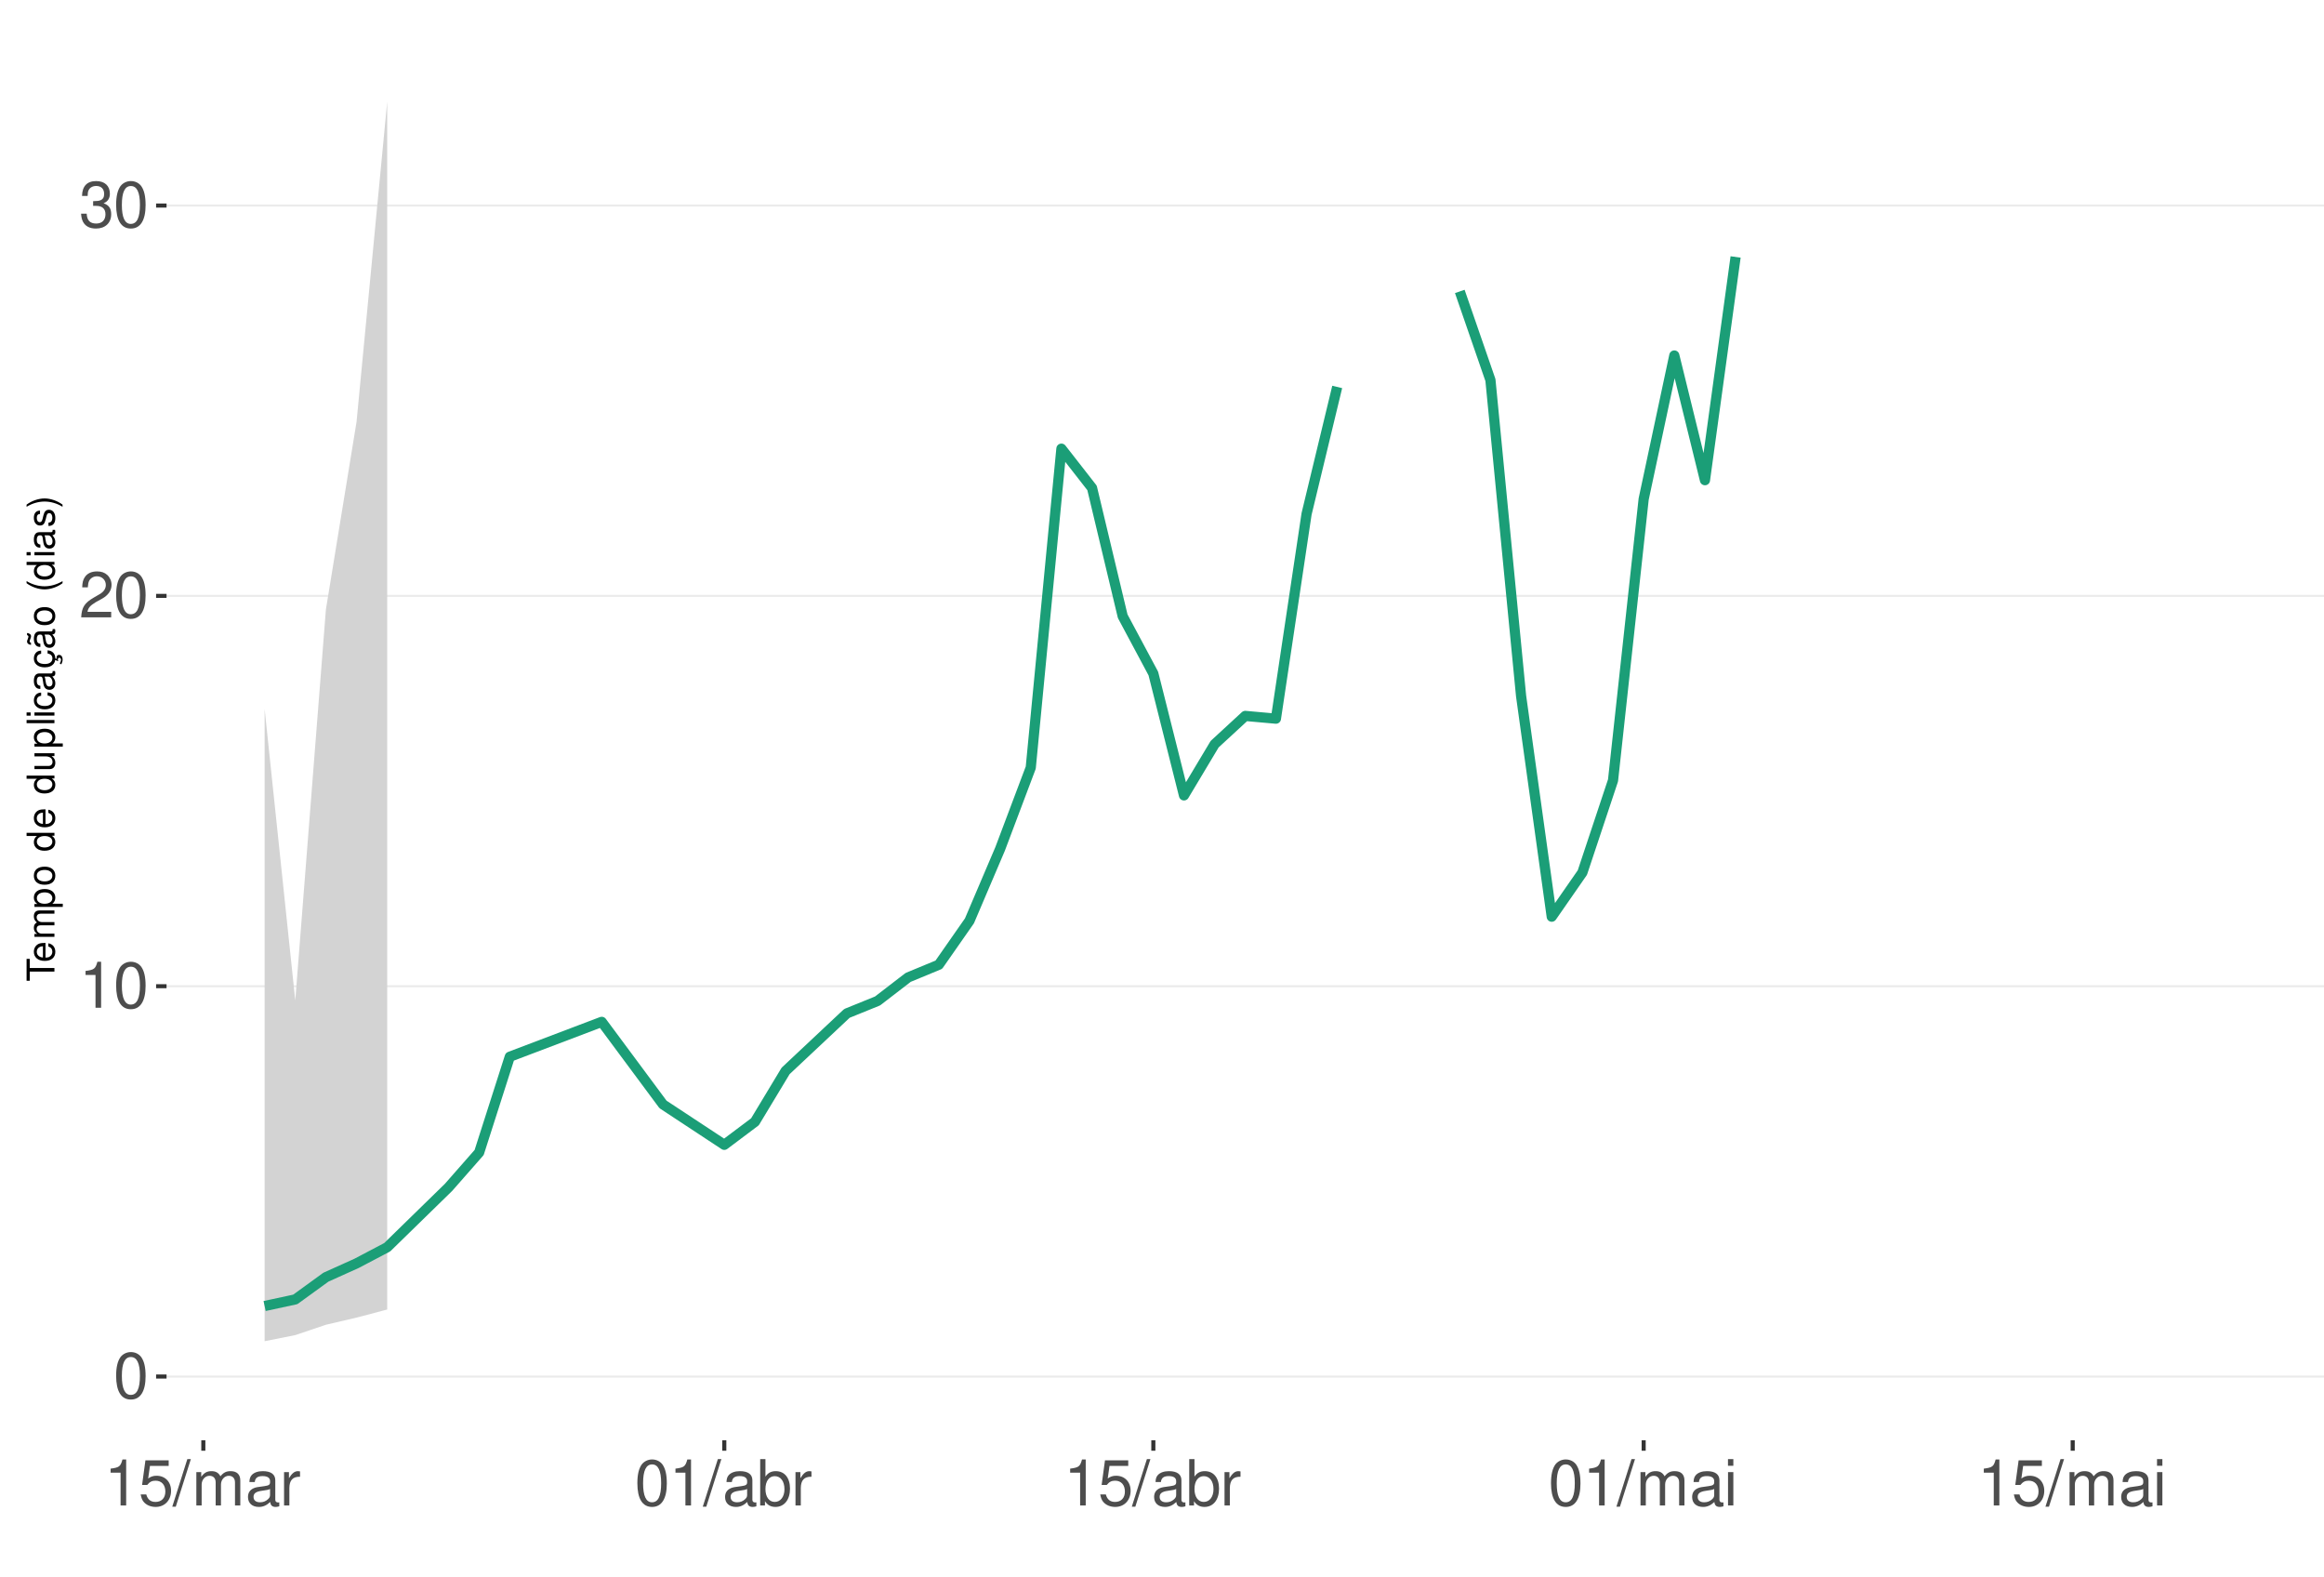
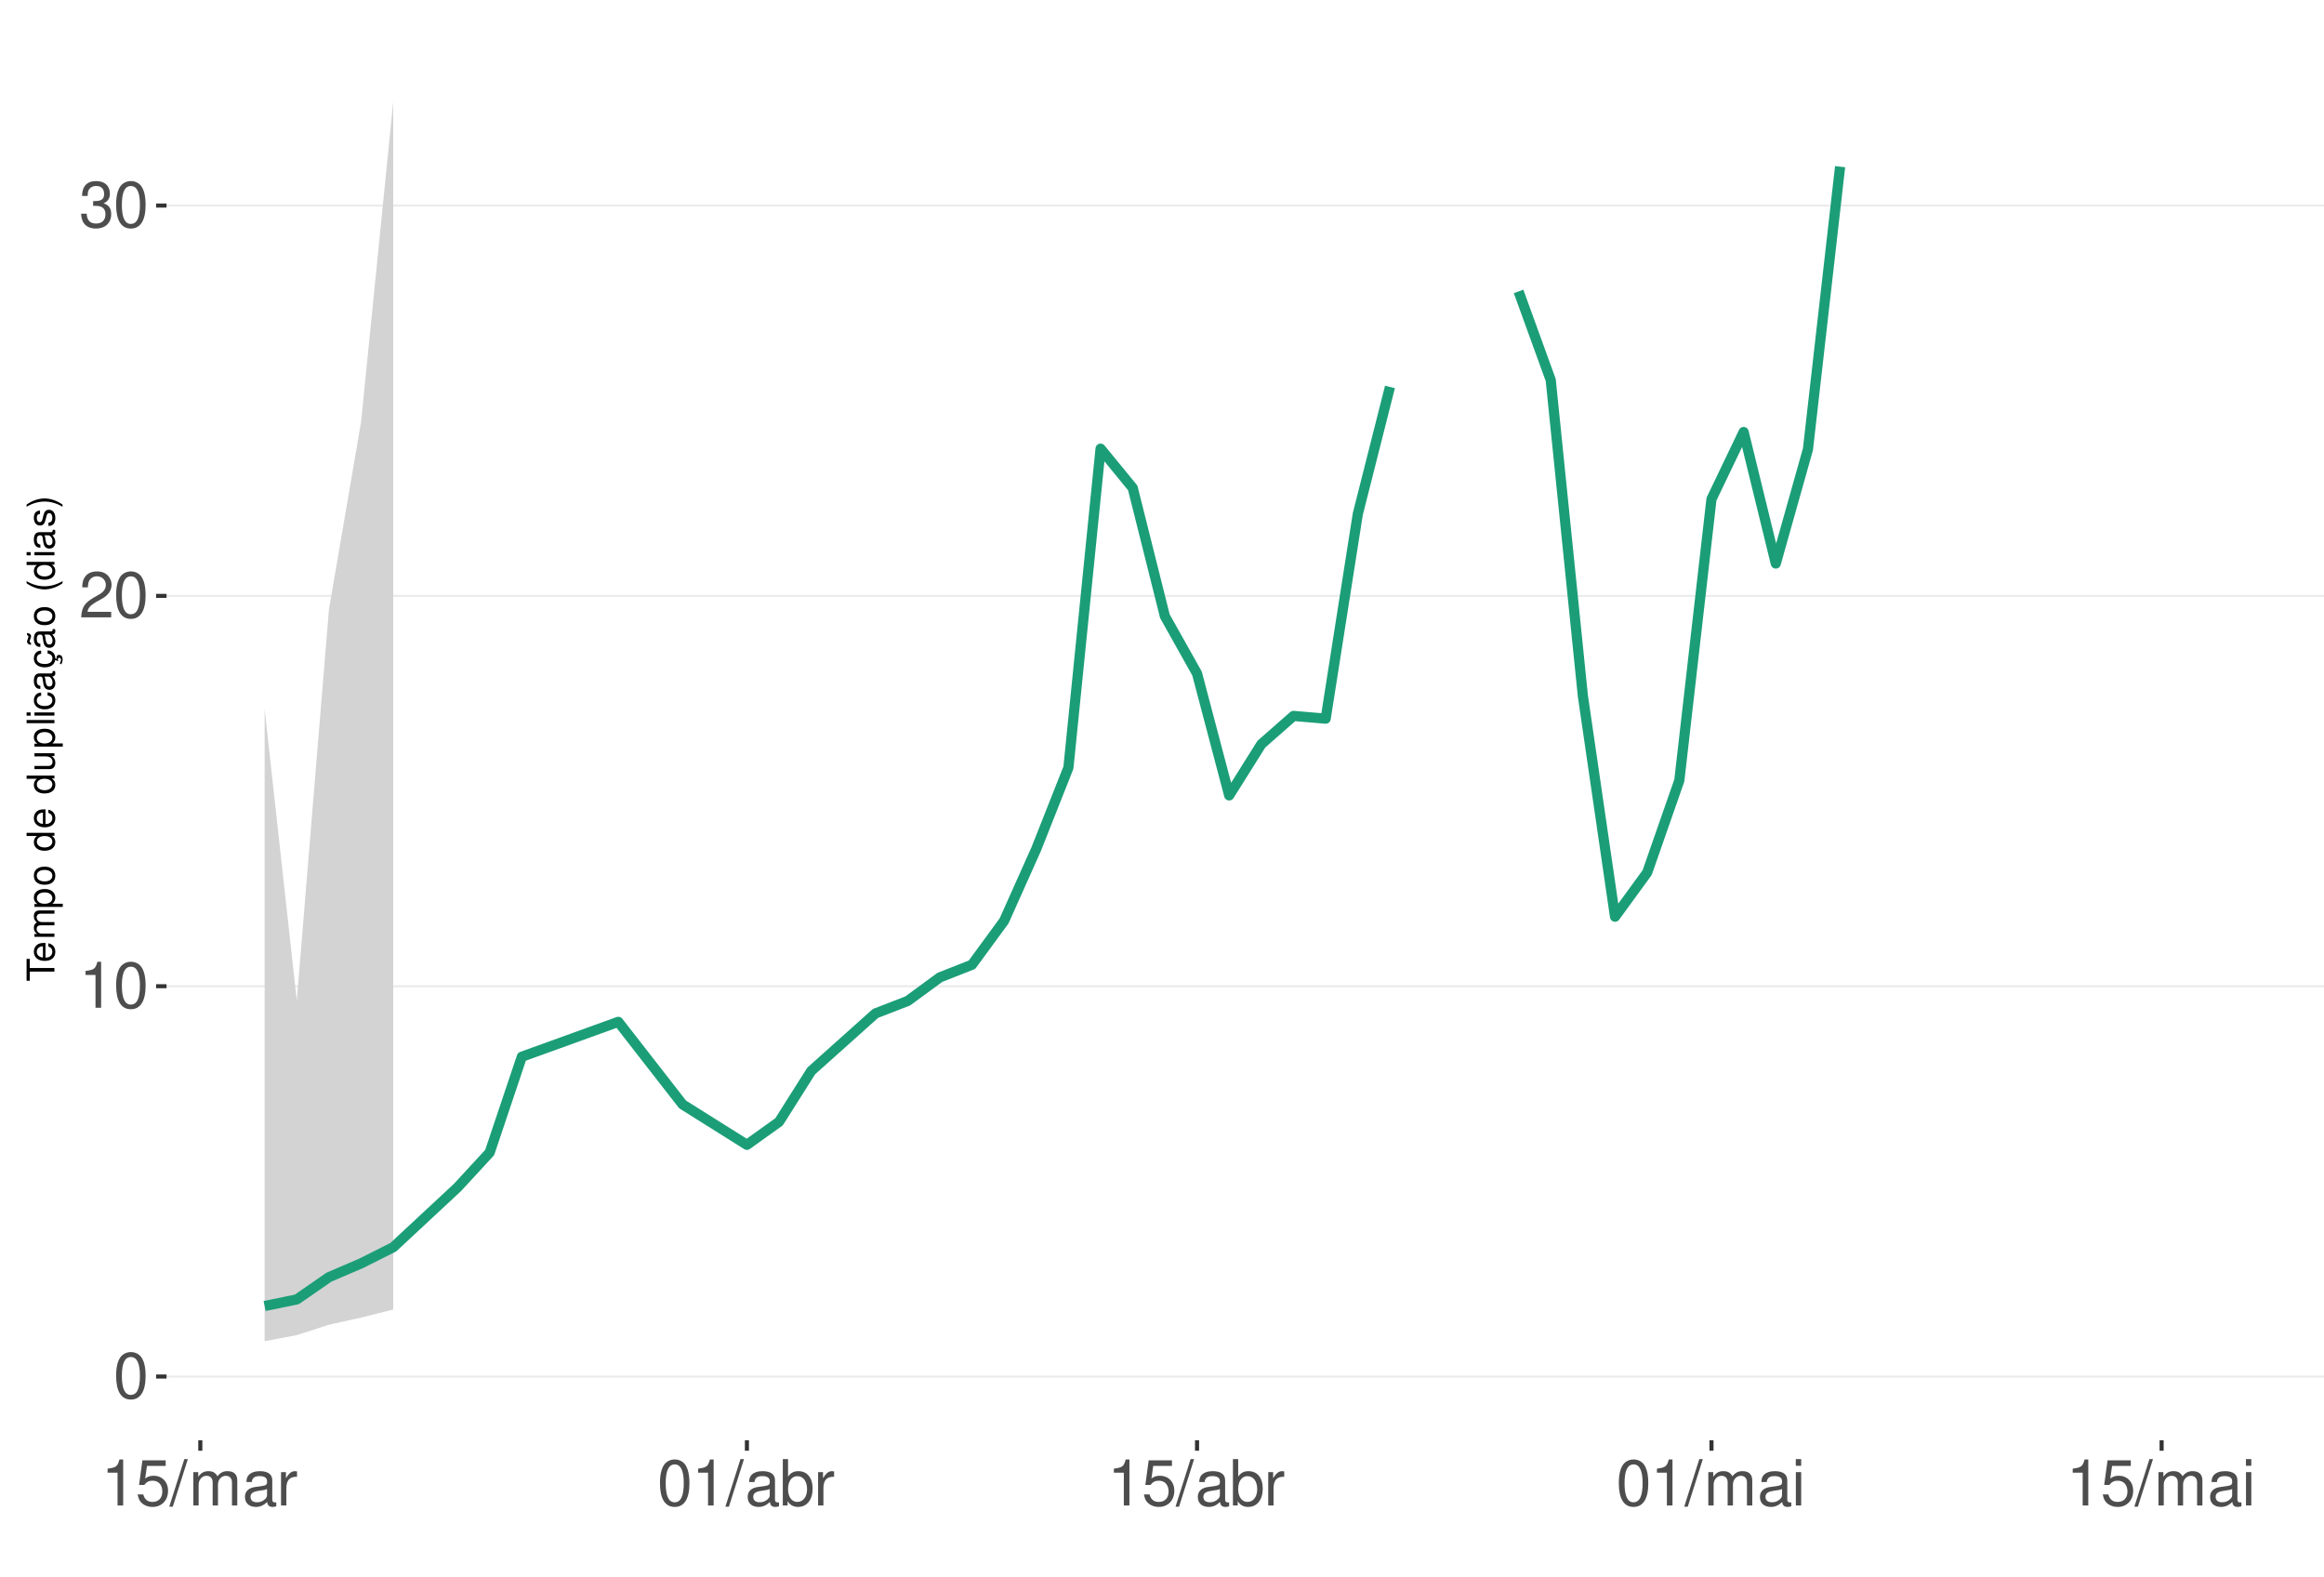
<svg xmlns="http://www.w3.org/2000/svg" xmlns:xlink="http://www.w3.org/1999/xlink" width="609pt" height="413pt" viewBox="0 0 609 413" version="1.1">
  <defs>
    <g>
      <symbol overflow="visible" id="glyph0-0">
        <path style="stroke:none;" d="" />
      </symbol>
      <symbol overflow="visible" id="glyph0-1">
        <path style="stroke:none;" d="M 4.578 -12.047 C 3.484 -12.047 2.484 -11.547 1.859 -10.734 C 1.094 -9.656 0.719 -8.062 0.719 -5.828 C 0.719 -1.766 2.047 0.391 4.578 0.391 C 7.078 0.391 8.438 -1.766 8.438 -5.734 C 8.438 -8.062 8.078 -9.625 7.297 -10.734 C 6.672 -11.562 5.703 -12.047 4.578 -12.047 Z M 4.578 -10.75 C 6.156 -10.75 6.953 -9.125 6.953 -5.859 C 6.953 -2.438 6.172 -0.828 4.547 -0.828 C 3 -0.828 2.219 -2.5 2.219 -5.812 C 2.219 -9.125 3 -10.75 4.578 -10.75 Z M 4.578 -10.75 " />
      </symbol>
      <symbol overflow="visible" id="glyph0-2">
        <path style="stroke:none;" d="M 4.312 -8.578 L 4.312 0 L 5.781 0 L 5.781 -12.047 L 4.812 -12.047 C 4.297 -10.188 3.969 -9.938 1.703 -9.641 L 1.703 -8.578 Z M 4.312 -8.578 " />
      </symbol>
      <symbol overflow="visible" id="glyph0-3">
        <path style="stroke:none;" d="M 8.422 -1.453 L 2.219 -1.453 C 2.359 -2.453 2.891 -3.078 4.344 -3.969 L 6.016 -4.891 C 7.656 -5.812 8.516 -7.047 8.516 -8.531 C 8.516 -9.531 8.109 -10.453 7.406 -11.109 C 6.719 -11.75 5.844 -12.047 4.734 -12.047 C 3.234 -12.047 2.109 -11.516 1.469 -10.484 C 1.047 -9.844 0.859 -9.094 0.828 -7.875 L 2.297 -7.875 C 2.344 -8.688 2.453 -9.172 2.641 -9.578 C 3.031 -10.312 3.797 -10.766 4.688 -10.766 C 6.016 -10.766 7.016 -9.797 7.016 -8.5 C 7.016 -7.531 6.469 -6.703 5.406 -6.094 L 3.875 -5.203 C 1.422 -3.781 0.703 -2.641 0.562 -0.016 L 8.422 -0.016 Z M 8.422 -1.453 " />
      </symbol>
      <symbol overflow="visible" id="glyph0-4">
        <path style="stroke:none;" d="M 3.688 -5.547 L 4.484 -5.547 C 6.078 -5.547 6.922 -4.797 6.922 -3.344 C 6.922 -1.828 6.016 -0.922 4.5 -0.922 C 2.875 -0.922 2.094 -1.734 2 -3.5 L 0.531 -3.5 C 0.594 -2.531 0.766 -1.906 1.047 -1.359 C 1.672 -0.203 2.812 0.391 4.438 0.391 C 6.859 0.391 8.422 -1.078 8.422 -3.359 C 8.422 -4.891 7.844 -5.734 6.422 -6.234 C 7.531 -6.672 8.078 -7.516 8.078 -8.734 C 8.078 -10.797 6.734 -12.047 4.484 -12.047 C 2.094 -12.047 0.828 -10.703 0.781 -8.156 L 2.25 -8.156 C 2.266 -8.891 2.328 -9.312 2.516 -9.672 C 2.844 -10.359 3.578 -10.766 4.5 -10.766 C 5.797 -10.766 6.578 -9.984 6.578 -8.672 C 6.578 -7.828 6.281 -7.312 5.625 -7.031 C 5.234 -6.859 4.703 -6.797 3.688 -6.781 Z M 3.688 -5.547 " />
      </symbol>
      <symbol overflow="visible" id="glyph0-5">
        <path style="stroke:none;" d="M 7.922 -11.812 L 1.828 -11.812 L 0.953 -5.375 L 2.297 -5.375 C 2.984 -6.203 3.547 -6.484 4.484 -6.484 C 6.062 -6.484 7.047 -5.391 7.047 -3.641 C 7.047 -1.953 6.062 -0.922 4.469 -0.922 C 3.188 -0.922 2.406 -1.562 2.047 -2.891 L 0.578 -2.891 C 0.781 -1.938 0.953 -1.469 1.297 -1.031 C 1.969 -0.141 3.172 0.391 4.5 0.391 C 6.875 0.391 8.547 -1.344 8.547 -3.844 C 8.547 -6.172 7 -7.781 4.734 -7.781 C 3.891 -7.781 3.234 -7.562 2.547 -7.062 L 3.016 -10.359 L 7.922 -10.359 Z M 7.922 -11.812 " />
      </symbol>
      <symbol overflow="visible" id="glyph0-6">
        <path style="stroke:none;" d="M 3.812 -12.141 L -0.141 0.328 L 0.781 0.328 L 4.734 -12.141 Z M 3.812 -12.141 " />
      </symbol>
      <symbol overflow="visible" id="glyph0-7">
        <path style="stroke:none;" d="M 1.172 -8.734 L 1.172 0 L 2.562 0 L 2.562 -5.484 C 2.562 -6.75 3.484 -7.766 4.609 -7.766 C 5.641 -7.766 6.234 -7.125 6.234 -6.016 L 6.234 0 L 7.625 0 L 7.625 -5.484 C 7.625 -6.75 8.547 -7.766 9.672 -7.766 C 10.688 -7.766 11.297 -7.109 11.297 -6.016 L 11.297 0 L 12.688 0 L 12.688 -6.547 C 12.688 -8.109 11.797 -8.984 10.156 -8.984 C 9 -8.984 8.297 -8.625 7.484 -7.641 C 6.969 -8.578 6.266 -8.984 5.125 -8.984 C 3.969 -8.984 3.188 -8.547 2.453 -7.5 L 2.453 -8.734 Z M 1.172 -8.734 " />
      </symbol>
      <symbol overflow="visible" id="glyph0-8">
        <path style="stroke:none;" d="M 8.906 -0.812 C 8.766 -0.781 8.688 -0.781 8.609 -0.781 C 8.125 -0.781 7.859 -1.031 7.859 -1.469 L 7.859 -6.594 C 7.859 -8.141 6.734 -8.984 4.578 -8.984 C 3.297 -8.984 2.281 -8.609 1.688 -7.969 C 1.281 -7.516 1.109 -7.016 1.078 -6.141 L 2.484 -6.141 C 2.594 -7.219 3.234 -7.688 4.531 -7.688 C 5.797 -7.688 6.484 -7.234 6.484 -6.391 L 6.484 -6.031 C 6.469 -5.438 6.156 -5.219 5.031 -5.062 C 3.062 -4.812 2.766 -4.75 2.234 -4.531 C 1.219 -4.094 0.703 -3.328 0.703 -2.203 C 0.703 -0.609 1.797 0.391 3.562 0.391 C 4.656 0.391 5.547 0 6.531 -0.906 C 6.625 0 7.062 0.391 7.969 0.391 C 8.266 0.391 8.438 0.344 8.906 0.234 Z M 6.484 -2.75 C 6.484 -2.281 6.344 -2 5.922 -1.609 C 5.359 -1.094 4.688 -0.828 3.859 -0.828 C 2.781 -0.828 2.156 -1.344 2.156 -2.234 C 2.156 -3.141 2.75 -3.609 4.25 -3.828 C 5.734 -4.031 6.016 -4.094 6.484 -4.312 Z M 6.484 -2.75 " />
      </symbol>
      <symbol overflow="visible" id="glyph0-9">
        <path style="stroke:none;" d="M 1.156 -8.734 L 1.156 0 L 2.547 0 L 2.547 -4.531 C 2.562 -6.625 3.438 -7.562 5.344 -7.516 L 5.344 -8.922 C 5.109 -8.969 4.984 -8.984 4.812 -8.984 C 3.922 -8.984 3.234 -8.438 2.438 -7.141 L 2.438 -8.734 Z M 1.156 -8.734 " />
      </symbol>
      <symbol overflow="visible" id="glyph0-10">
        <path style="stroke:none;" d="M 0.906 -12.141 L 0.906 0 L 2.156 0 L 2.156 -1.109 C 2.812 -0.094 3.703 0.391 4.906 0.391 C 7.219 0.391 8.719 -1.5 8.719 -4.391 C 8.719 -7.234 7.297 -8.984 4.984 -8.984 C 3.781 -8.984 2.938 -8.531 2.281 -7.547 L 2.281 -12.141 Z M 4.719 -7.672 C 6.266 -7.672 7.266 -6.328 7.266 -4.25 C 7.266 -2.266 6.234 -0.922 4.719 -0.922 C 3.234 -0.922 2.281 -2.25 2.281 -4.297 C 2.281 -6.344 3.234 -7.672 4.719 -7.672 Z M 4.719 -7.672 " />
      </symbol>
      <symbol overflow="visible" id="glyph0-11">
        <path style="stroke:none;" d="M 2.5 -8.734 L 1.109 -8.734 L 1.109 0 L 2.5 0 Z M 2.5 -12.141 L 1.094 -12.141 L 1.094 -10.391 L 2.5 -10.391 Z M 2.5 -12.141 " />
      </symbol>
      <symbol overflow="visible" id="glyph1-0">
        <path style="stroke:none;" d="" />
      </symbol>
      <symbol overflow="visible" id="glyph1-1">
        <path style="stroke:none;" d="M -6.469 -3.547 L -6.469 -5.938 L -7.297 -5.938 L -7.297 -0.203 L -6.469 -0.203 L -6.469 -2.609 L 0 -2.609 L 0 -3.547 Z M -6.469 -3.547 " />
      </symbol>
      <symbol overflow="visible" id="glyph1-2">
        <path style="stroke:none;" d="M -2.344 -5.125 C -3.141 -5.125 -3.625 -5.062 -4.016 -4.922 C -4.875 -4.578 -5.391 -3.781 -5.391 -2.797 C -5.391 -1.344 -4.281 -0.406 -2.547 -0.406 C -0.812 -0.406 0.234 -1.297 0.234 -2.781 C 0.234 -3.984 -0.453 -4.812 -1.594 -5.016 L -1.594 -4.188 C -0.906 -3.953 -0.547 -3.484 -0.547 -2.812 C -0.547 -2.281 -0.781 -1.828 -1.219 -1.547 C -1.516 -1.344 -1.812 -1.281 -2.344 -1.266 Z M -3.016 -1.297 C -3.984 -1.359 -4.625 -1.953 -4.625 -2.797 C -4.625 -3.641 -3.953 -4.234 -3.016 -4.234 Z M -3.016 -1.297 " />
      </symbol>
      <symbol overflow="visible" id="glyph1-3">
        <path style="stroke:none;" d="M -5.234 -0.703 L 0 -0.703 L 0 -1.547 L -3.297 -1.547 C -4.047 -1.547 -4.656 -2.094 -4.656 -2.766 C -4.656 -3.391 -4.281 -3.734 -3.609 -3.734 L 0 -3.734 L 0 -4.578 L -3.297 -4.578 C -4.047 -4.578 -4.656 -5.125 -4.656 -5.812 C -4.656 -6.422 -4.266 -6.781 -3.609 -6.781 L 0 -6.781 L 0 -7.625 L -3.938 -7.625 C -4.875 -7.625 -5.391 -7.078 -5.391 -6.094 C -5.391 -5.406 -5.188 -4.984 -4.594 -4.484 C -5.156 -4.188 -5.391 -3.766 -5.391 -3.078 C -5.391 -2.375 -5.125 -1.906 -4.5 -1.469 L -5.234 -1.469 Z M -5.234 -0.703 " />
      </symbol>
      <symbol overflow="visible" id="glyph1-4">
        <path style="stroke:none;" d="M 2.188 -0.547 L 2.188 -1.375 L -0.547 -1.375 C -0.016 -1.812 0.234 -2.312 0.234 -2.984 C 0.234 -4.344 -0.859 -5.234 -2.531 -5.234 C -4.297 -5.234 -5.391 -4.375 -5.391 -2.984 C -5.391 -2.266 -5.062 -1.703 -4.453 -1.312 L -5.234 -1.312 L -5.234 -0.547 Z M -4.609 -2.844 C -4.609 -3.766 -3.797 -4.359 -2.547 -4.359 C -1.359 -4.359 -0.547 -3.75 -0.547 -2.844 C -0.547 -1.953 -1.344 -1.375 -2.578 -1.375 C -3.812 -1.375 -4.609 -1.953 -4.609 -2.844 Z M -4.609 -2.844 " />
      </symbol>
      <symbol overflow="visible" id="glyph1-5">
        <path style="stroke:none;" d="M -5.391 -2.719 C -5.391 -1.234 -4.344 -0.359 -2.578 -0.359 C -0.812 -0.359 0.234 -1.234 0.234 -2.734 C 0.234 -4.203 -0.812 -5.094 -2.547 -5.094 C -4.359 -5.094 -5.391 -4.234 -5.391 -2.719 Z M -4.625 -2.734 C -4.625 -3.672 -3.844 -4.234 -2.547 -4.234 C -1.312 -4.234 -0.547 -3.656 -0.547 -2.734 C -0.547 -1.797 -1.312 -1.234 -2.578 -1.234 C -3.844 -1.234 -4.625 -1.797 -4.625 -2.734 Z M -4.625 -2.734 " />
      </symbol>
      <symbol overflow="visible" id="glyph1-6">
        <path style="stroke:none;" d="" />
      </symbol>
      <symbol overflow="visible" id="glyph1-7">
        <path style="stroke:none;" d="M -7.297 -4.953 L -7.297 -4.125 L -4.578 -4.125 C -5.109 -3.766 -5.391 -3.203 -5.391 -2.516 C -5.391 -1.156 -4.297 -0.266 -2.625 -0.266 C -0.859 -0.266 0.234 -1.125 0.234 -2.547 C 0.234 -3.266 -0.047 -3.766 -0.688 -4.203 L 0 -4.203 L 0 -4.953 Z M -4.609 -2.656 C -4.609 -3.547 -3.812 -4.125 -2.562 -4.125 C -1.344 -4.125 -0.547 -3.547 -0.547 -2.656 C -0.547 -1.734 -1.359 -1.125 -2.578 -1.125 C -3.797 -1.125 -4.609 -1.734 -4.609 -2.656 Z M -4.609 -2.656 " />
      </symbol>
      <symbol overflow="visible" id="glyph1-8">
        <path style="stroke:none;" d="M 0 -4.812 L -5.234 -4.812 L -5.234 -3.984 L -2.266 -3.984 C -1.203 -3.984 -0.5 -3.438 -0.5 -2.562 C -0.5 -1.906 -0.906 -1.484 -1.531 -1.484 L -5.234 -1.484 L -5.234 -0.656 L -1.203 -0.656 C -0.328 -0.656 0.234 -1.297 0.234 -2.312 C 0.234 -3.094 -0.047 -3.578 -0.734 -4.062 L 0 -4.062 Z M 0 -4.812 " />
      </symbol>
      <symbol overflow="visible" id="glyph1-9">
        <path style="stroke:none;" d="M -7.297 -1.516 L -7.297 -0.688 L 0 -0.688 L 0 -1.516 Z M -7.297 -1.516 " />
      </symbol>
      <symbol overflow="visible" id="glyph1-10">
        <path style="stroke:none;" d="M -5.234 -1.5 L -5.234 -0.672 L 0 -0.672 L 0 -1.5 Z M -7.297 -1.5 L -7.297 -0.656 L -6.234 -0.656 L -6.234 -1.5 Z M -7.297 -1.5 " />
      </symbol>
      <symbol overflow="visible" id="glyph1-11">
        <path style="stroke:none;" d="M -3.484 -4.703 C -3.984 -4.672 -4.312 -4.562 -4.609 -4.359 C -5.094 -4 -5.391 -3.375 -5.391 -2.641 C -5.391 -1.219 -4.266 -0.312 -2.531 -0.312 C -0.844 -0.312 0.234 -1.203 0.234 -2.625 C 0.234 -3.875 -0.516 -4.672 -1.797 -4.766 L -1.797 -3.938 C -0.953 -3.797 -0.547 -3.359 -0.547 -2.656 C -0.547 -1.734 -1.297 -1.188 -2.531 -1.188 C -3.844 -1.188 -4.625 -1.719 -4.625 -2.625 C -4.625 -3.328 -4.203 -3.766 -3.484 -3.875 Z M -3.484 -4.703 " />
      </symbol>
      <symbol overflow="visible" id="glyph1-12">
        <path style="stroke:none;" d="M -0.484 -5.344 C -0.469 -5.266 -0.469 -5.219 -0.469 -5.172 C -0.469 -4.875 -0.625 -4.719 -0.875 -4.719 L -3.953 -4.719 C -4.891 -4.719 -5.391 -4.047 -5.391 -2.75 C -5.391 -1.984 -5.172 -1.375 -4.781 -1.016 C -4.516 -0.766 -4.203 -0.672 -3.688 -0.656 L -3.688 -1.484 C -4.328 -1.562 -4.625 -1.938 -4.625 -2.719 C -4.625 -3.484 -4.344 -3.891 -3.844 -3.891 L -3.625 -3.891 C -3.266 -3.875 -3.125 -3.703 -3.047 -3.016 C -2.891 -1.844 -2.844 -1.656 -2.719 -1.344 C -2.453 -0.734 -2 -0.422 -1.312 -0.422 C -0.375 -0.422 0.234 -1.078 0.234 -2.141 C 0.234 -2.797 0 -3.328 -0.547 -3.922 C 0 -3.984 0.234 -4.234 0.234 -4.781 C 0.234 -4.953 0.203 -5.062 0.141 -5.344 Z M -1.656 -3.891 C -1.375 -3.891 -1.203 -3.812 -0.969 -3.562 C -0.656 -3.219 -0.5 -2.812 -0.5 -2.312 C -0.5 -1.672 -0.812 -1.297 -1.344 -1.297 C -1.891 -1.297 -2.172 -1.656 -2.297 -2.547 C -2.422 -3.438 -2.453 -3.609 -2.594 -3.891 Z M -1.656 -3.891 " />
      </symbol>
      <symbol overflow="visible" id="glyph1-13">
        <path style="stroke:none;" d="M 0.234 -2.641 C 0.234 -3.875 -0.547 -4.703 -1.797 -4.766 L -1.797 -3.938 C -0.953 -3.797 -0.531 -3.359 -0.531 -2.656 C -0.531 -1.734 -1.281 -1.188 -2.516 -1.188 C -3.844 -1.188 -4.625 -1.719 -4.625 -2.625 C -4.625 -3.328 -4.203 -3.766 -3.484 -3.875 L -3.484 -4.703 C -3.984 -4.672 -4.312 -4.562 -4.609 -4.359 C -5.094 -4 -5.391 -3.375 -5.391 -2.641 C -5.391 -1.219 -4.266 -0.312 -2.531 -0.312 C -1.469 -0.312 -0.625 -0.672 -0.156 -1.312 C 0.047 -1.594 0.125 -1.812 0.203 -2.25 L 0.922 -1.938 L 0.984 -2.062 C 0.938 -2.188 0.906 -2.25 0.906 -2.375 C 0.906 -2.656 1.047 -2.828 1.281 -2.828 C 1.547 -2.828 1.734 -2.594 1.734 -2.297 C 1.734 -2.031 1.672 -1.844 1.438 -1.406 L 1.406 -1.312 L 1.812 -1.094 C 2.078 -1.75 2.141 -1.953 2.141 -2.344 C 2.141 -3.109 1.781 -3.578 1.203 -3.578 C 0.781 -3.578 0.547 -3.297 0.547 -2.797 C 0.547 -2.703 0.547 -2.641 0.562 -2.516 Z M 0.234 -2.641 " />
      </symbol>
      <symbol overflow="visible" id="glyph1-14">
        <path style="stroke:none;" d="M -0.484 -5.344 C -0.469 -5.266 -0.469 -5.219 -0.469 -5.172 C -0.469 -4.875 -0.625 -4.719 -0.875 -4.719 L -3.953 -4.719 C -4.891 -4.719 -5.391 -4.047 -5.391 -2.75 C -5.391 -1.984 -5.172 -1.375 -4.781 -1.016 C -4.516 -0.766 -4.203 -0.672 -3.688 -0.656 L -3.688 -1.484 C -4.328 -1.562 -4.625 -1.938 -4.625 -2.719 C -4.625 -3.484 -4.344 -3.891 -3.844 -3.891 L -3.625 -3.891 C -3.266 -3.875 -3.125 -3.703 -3.047 -3.016 C -2.891 -1.844 -2.844 -1.656 -2.719 -1.344 C -2.453 -0.734 -2 -0.422 -1.312 -0.422 C -0.375 -0.422 0.234 -1.078 0.234 -2.141 C 0.234 -2.797 0 -3.328 -0.547 -3.922 C 0 -3.984 0.234 -4.234 0.234 -4.781 C 0.234 -4.953 0.203 -5.062 0.141 -5.344 Z M -1.656 -3.891 C -1.375 -3.891 -1.203 -3.812 -0.969 -3.562 C -0.656 -3.219 -0.5 -2.812 -0.5 -2.312 C -0.5 -1.672 -0.812 -1.297 -1.344 -1.297 C -1.891 -1.297 -2.172 -1.656 -2.297 -2.547 C -2.422 -3.438 -2.453 -3.609 -2.594 -3.891 Z M -7.172 -3.75 C -6.922 -3.672 -6.812 -3.547 -6.812 -3.375 C -6.812 -3.25 -6.875 -2.984 -6.984 -2.734 C -7.156 -2.312 -7.172 -2.25 -7.172 -2.047 C -7.172 -1.594 -6.797 -1.297 -6.141 -1.188 L -6.141 -1.766 C -6.375 -1.812 -6.5 -1.938 -6.5 -2.094 C -6.5 -2.203 -6.469 -2.344 -6.375 -2.578 C -6.156 -3.156 -6.125 -3.234 -6.125 -3.438 C -6.125 -3.922 -6.484 -4.219 -7.172 -4.312 Z M -7.172 -3.75 " />
      </symbol>
      <symbol overflow="visible" id="glyph1-15">
        <path style="stroke:none;" d="M -7.297 -2.359 C -5.984 -1.359 -4.156 -0.734 -2.594 -0.734 C -1.016 -0.734 0.812 -1.359 2.125 -2.359 L 2.125 -2.906 C 0.688 -2.031 -0.984 -1.547 -2.594 -1.547 C -4.188 -1.547 -5.875 -2.031 -7.297 -2.906 Z M -7.297 -2.359 " />
      </symbol>
      <symbol overflow="visible" id="glyph1-16">
        <path style="stroke:none;" d="M -3.781 -4.375 C -4.812 -4.375 -5.391 -3.688 -5.391 -2.484 C -5.391 -1.266 -4.766 -0.469 -3.797 -0.469 C -2.969 -0.469 -2.578 -0.891 -2.281 -2.125 L -2.094 -2.906 C -1.953 -3.484 -1.734 -3.719 -1.375 -3.719 C -0.875 -3.719 -0.547 -3.234 -0.547 -2.5 C -0.547 -2.047 -0.672 -1.672 -0.891 -1.453 C -1.047 -1.328 -1.188 -1.266 -1.562 -1.219 L -1.562 -0.344 C -0.344 -0.375 0.234 -1.062 0.234 -2.438 C 0.234 -3.75 -0.422 -4.594 -1.438 -4.594 C -2.203 -4.594 -2.641 -4.156 -2.891 -3.109 L -3.078 -2.312 C -3.234 -1.625 -3.453 -1.344 -3.828 -1.344 C -4.312 -1.344 -4.625 -1.766 -4.625 -2.453 C -4.625 -3.125 -4.328 -3.484 -3.781 -3.5 Z M -3.781 -4.375 " />
      </symbol>
      <symbol overflow="visible" id="glyph1-17">
        <path style="stroke:none;" d="M 2.125 -0.938 C 0.812 -1.938 -1.016 -2.562 -2.578 -2.562 C -4.156 -2.562 -5.984 -1.938 -7.297 -0.938 L -7.297 -0.375 C -5.859 -1.266 -4.188 -1.75 -2.578 -1.75 C -0.984 -1.75 0.703 -1.266 2.125 -0.375 Z M 2.125 -0.938 " />
      </symbol>
    </g>
    <clipPath id="clip1">
      <path d="M 43.645 9.961 L 609 9.961 L 609 377.328 L 43.645 377.328 Z M 43.645 9.961 " />
    </clipPath>
    <clipPath id="clip2">
      <path d="M 43.645 360 L 609 360 L 609 361 L 43.645 361 Z M 43.645 360 " />
    </clipPath>
    <clipPath id="clip3">
      <path d="M 43.645 258 L 609 258 L 609 259 L 43.645 259 Z M 43.645 258 " />
    </clipPath>
    <clipPath id="clip4">
      <path d="M 43.645 155 L 609 155 L 609 157 L 43.645 157 Z M 43.645 155 " />
    </clipPath>
    <clipPath id="clip5">
      <path d="M 43.645 53 L 609 53 L 609 55 L 43.645 55 Z M 43.645 53 " />
    </clipPath>
  </defs>
  <g id="surface94">
    <rect x="0" y="0" width="609" height="413" style="fill:rgb(100%,100%,100%);fill-opacity:1;stroke:none;" />
    <rect x="0" y="0" width="609" height="413" style="fill:rgb(100%,100%,100%);fill-opacity:1;stroke:none;" />
    <path style="fill:none;stroke-width:1.067;stroke-linecap:round;stroke-linejoin:round;stroke:rgb(100%,100%,100%);stroke-opacity:1;stroke-miterlimit:10;" d="M 0 413 L 609 413 L 609 0 L 0 0 Z M 0 413 " />
    <g clip-path="url(#clip1)" clip-rule="nonzero">
      <path style=" stroke:none;fill-rule:nonzero;fill:rgb(100%,100%,100%);fill-opacity:1;" d="M 43.645 377.328 L 609 377.328 L 609 9.961 L 43.645 9.961 Z M 43.645 377.328 " />
    </g>
    <g clip-path="url(#clip2)" clip-rule="nonzero">
      <path style="fill:none;stroke-width:0.533;stroke-linecap:butt;stroke-linejoin:round;stroke:rgb(92.157%,92.157%,92.157%);stroke-opacity:1;stroke-miterlimit:10;" d="M 43.645 360.629 L 609 360.629 " />
    </g>
    <g clip-path="url(#clip3)" clip-rule="nonzero">
      <path style="fill:none;stroke-width:0.533;stroke-linecap:butt;stroke-linejoin:round;stroke:rgb(92.157%,92.157%,92.157%);stroke-opacity:1;stroke-miterlimit:10;" d="M 43.645 258.371 L 609 258.371 " />
    </g>
    <g clip-path="url(#clip4)" clip-rule="nonzero">
      <path style="fill:none;stroke-width:0.533;stroke-linecap:butt;stroke-linejoin:round;stroke:rgb(92.157%,92.157%,92.157%);stroke-opacity:1;stroke-miterlimit:10;" d="M 43.645 156.109 L 609 156.109 " />
    </g>
    <g clip-path="url(#clip5)" clip-rule="nonzero">
      <path style="fill:none;stroke-width:0.533;stroke-linecap:butt;stroke-linejoin:round;stroke:rgb(92.157%,92.157%,92.157%);stroke-opacity:1;stroke-miterlimit:10;" d="M 43.645 53.848 L 609 53.848 " />
    </g>
-     <path style=" stroke:none;fill-rule:nonzero;fill:rgb(82.745%,82.745%,82.745%);fill-opacity:1;" d="M 69.344 185.711 L 77.375 262.125 L 85.402 159.672 L 93.434 110.508 L 101.465 26.66 L 101.465 343.07 L 93.434 345.188 L 85.402 347.062 L 77.375 349.773 L 69.344 351.371 Z M 69.344 185.711 " />
-     <path style="fill:none;stroke-width:2.667;stroke-linecap:butt;stroke-linejoin:round;stroke:rgb(10.588%,61.961%,46.667%);stroke-opacity:1;stroke-miterlimit:10;" d="M 69.344 342.152 L 77.375 340.422 L 85.402 334.598 L 93.434 330.98 L 101.465 326.754 L 117.527 311.078 L 125.559 301.934 L 133.59 276.844 L 157.68 267.707 L 173.742 289.344 L 189.801 299.922 L 197.832 293.891 L 205.863 280.57 L 221.926 265.492 L 229.957 262.234 L 237.984 256.059 L 246.016 252.738 L 254.047 241.238 L 262.078 222.398 L 270.109 201.098 L 278.141 117.543 L 286.168 127.828 L 294.199 161.438 L 302.23 176.457 L 310.262 208.379 L 318.293 194.961 L 326.324 187.559 L 334.352 188.277 L 342.383 134.652 L 350.414 101.371 " />
-     <path style="fill:none;stroke-width:2.667;stroke-linecap:butt;stroke-linejoin:round;stroke:rgb(10.588%,61.961%,46.667%);stroke-opacity:1;stroke-miterlimit:10;" d="M 382.535 76.348 L 390.566 99.57 L 398.598 182.328 L 406.629 240.156 L 414.66 228.594 L 422.691 204.457 L 430.719 130.754 L 438.75 93.133 L 446.781 125.801 L 454.812 67.316 " />
+     <path style=" stroke:none;fill-rule:nonzero;fill:rgb(82.745%,82.745%,82.745%);fill-opacity:1;" d="M 69.344 185.711 L 77.77 262.125 L 86.195 159.672 L 94.621 110.508 L 103.047 26.66 L 103.047 343.07 L 94.621 345.188 L 86.195 347.062 L 77.77 349.773 L 69.344 351.371 Z M 69.344 185.711 " />
+     <path style="fill:none;stroke-width:2.667;stroke-linecap:butt;stroke-linejoin:round;stroke:rgb(10.588%,61.961%,46.667%);stroke-opacity:1;stroke-miterlimit:10;" d="M 69.344 342.152 L 77.77 340.422 L 86.195 334.598 L 94.621 330.98 L 103.047 326.754 L 119.895 311.078 L 128.32 301.934 L 136.746 276.844 L 162.023 267.707 L 178.875 289.344 L 195.727 299.922 L 204.152 293.891 L 212.578 280.57 L 229.43 265.492 L 237.855 262.234 L 246.281 256.059 L 254.707 252.738 L 263.129 241.238 L 271.555 222.398 L 279.98 201.098 L 288.406 117.543 L 296.832 127.828 L 305.258 161.438 L 313.684 176.457 L 322.109 208.379 L 330.535 194.961 L 338.961 187.559 L 347.387 188.277 L 355.812 134.652 L 364.238 101.371 " />
+     <path style="fill:none;stroke-width:2.667;stroke-linecap:butt;stroke-linejoin:round;stroke:rgb(10.588%,61.961%,46.667%);stroke-opacity:1;stroke-miterlimit:10;" d="M 397.941 76.348 L 406.367 99.57 L 414.789 182.328 L 423.215 240.156 L 431.641 228.594 L 440.066 204.457 L 448.492 130.754 L 456.918 113.18 L 465.344 147.629 L 473.77 117.699 L 482.195 43.664 " />
    <g style="fill:rgb(30.196%,30.196%,30.196%);fill-opacity:1;">
      <use xlink:href="#glyph0-1" x="29.715" y="366.267" />
    </g>
    <g style="fill:rgb(30.196%,30.196%,30.196%);fill-opacity:1;">
      <use xlink:href="#glyph0-2" x="20.715" y="264.009" />
      <use xlink:href="#glyph0-1" x="29.715" y="264.009" />
    </g>
    <g style="fill:rgb(30.196%,30.196%,30.196%);fill-opacity:1;">
      <use xlink:href="#glyph0-3" x="20.715" y="161.747" />
      <use xlink:href="#glyph0-1" x="29.715" y="161.747" />
    </g>
    <g style="fill:rgb(30.196%,30.196%,30.196%);fill-opacity:1;">
      <use xlink:href="#glyph0-4" x="20.715" y="59.485" />
      <use xlink:href="#glyph0-1" x="29.715" y="59.485" />
    </g>
    <path style="fill:none;stroke-width:1.067;stroke-linecap:butt;stroke-linejoin:round;stroke:rgb(20%,20%,20%);stroke-opacity:1;stroke-miterlimit:10;" d="M 40.906 360.629 L 43.645 360.629 " />
    <path style="fill:none;stroke-width:1.067;stroke-linecap:butt;stroke-linejoin:round;stroke:rgb(20%,20%,20%);stroke-opacity:1;stroke-miterlimit:10;" d="M 40.906 258.371 L 43.645 258.371 " />
    <path style="fill:none;stroke-width:1.067;stroke-linecap:butt;stroke-linejoin:round;stroke:rgb(20%,20%,20%);stroke-opacity:1;stroke-miterlimit:10;" d="M 40.906 156.109 L 43.645 156.109 " />
    <path style="fill:none;stroke-width:1.067;stroke-linecap:butt;stroke-linejoin:round;stroke:rgb(20%,20%,20%);stroke-opacity:1;stroke-miterlimit:10;" d="M 40.906 53.848 L 43.645 53.848 " />
-     <path style="fill:none;stroke-width:1.067;stroke-linecap:butt;stroke-linejoin:round;stroke:rgb(20%,20%,20%);stroke-opacity:1;stroke-miterlimit:10;" d="M 53.281 380.07 L 53.281 377.328 " />
-     <path style="fill:none;stroke-width:1.067;stroke-linecap:butt;stroke-linejoin:round;stroke:rgb(20%,20%,20%);stroke-opacity:1;stroke-miterlimit:10;" d="M 189.801 380.07 L 189.801 377.328 " />
-     <path style="fill:none;stroke-width:1.067;stroke-linecap:butt;stroke-linejoin:round;stroke:rgb(20%,20%,20%);stroke-opacity:1;stroke-miterlimit:10;" d="M 302.23 380.07 L 302.23 377.328 " />
-     <path style="fill:none;stroke-width:1.067;stroke-linecap:butt;stroke-linejoin:round;stroke:rgb(20%,20%,20%);stroke-opacity:1;stroke-miterlimit:10;" d="M 430.719 380.07 L 430.719 377.328 " />
-     <path style="fill:none;stroke-width:1.067;stroke-linecap:butt;stroke-linejoin:round;stroke:rgb(20%,20%,20%);stroke-opacity:1;stroke-miterlimit:10;" d="M 543.148 380.07 L 543.148 377.328 " />
-     <g style="fill:rgb(30.196%,30.196%,30.196%);fill-opacity:1;">
-       <use xlink:href="#glyph0-2" x="27.281" y="394.399" />
-       <use xlink:href="#glyph0-5" x="36.281" y="394.399" />
-       <use xlink:href="#glyph0-6" x="45.281" y="394.399" />
-       <use xlink:href="#glyph0-7" x="50.281" y="394.399" />
-       <use xlink:href="#glyph0-8" x="64.281" y="394.399" />
-       <use xlink:href="#glyph0-9" x="73.281" y="394.399" />
-     </g>
-     <g style="fill:rgb(30.196%,30.196%,30.196%);fill-opacity:1;">
-       <use xlink:href="#glyph0-1" x="166.301" y="394.399" />
-       <use xlink:href="#glyph0-2" x="175.301" y="394.399" />
-       <use xlink:href="#glyph0-6" x="184.301" y="394.399" />
-       <use xlink:href="#glyph0-8" x="189.301" y="394.399" />
-       <use xlink:href="#glyph0-10" x="198.301" y="394.399" />
-       <use xlink:href="#glyph0-9" x="207.301" y="394.399" />
-     </g>
-     <g style="fill:rgb(30.196%,30.196%,30.196%);fill-opacity:1;">
-       <use xlink:href="#glyph0-2" x="278.73" y="394.399" />
-       <use xlink:href="#glyph0-5" x="287.73" y="394.399" />
-       <use xlink:href="#glyph0-6" x="296.73" y="394.399" />
-       <use xlink:href="#glyph0-8" x="301.73" y="394.399" />
-       <use xlink:href="#glyph0-10" x="310.73" y="394.399" />
-       <use xlink:href="#glyph0-9" x="319.73" y="394.399" />
-     </g>
-     <g style="fill:rgb(30.196%,30.196%,30.196%);fill-opacity:1;">
-       <use xlink:href="#glyph0-1" x="405.719" y="394.399" />
-       <use xlink:href="#glyph0-2" x="414.719" y="394.399" />
-       <use xlink:href="#glyph0-6" x="423.719" y="394.399" />
-       <use xlink:href="#glyph0-7" x="428.719" y="394.399" />
-       <use xlink:href="#glyph0-8" x="442.719" y="394.399" />
-       <use xlink:href="#glyph0-11" x="451.719" y="394.399" />
-     </g>
-     <g style="fill:rgb(30.196%,30.196%,30.196%);fill-opacity:1;">
-       <use xlink:href="#glyph0-2" x="518.148" y="394.399" />
-       <use xlink:href="#glyph0-5" x="527.148" y="394.399" />
-       <use xlink:href="#glyph0-6" x="536.148" y="394.399" />
-       <use xlink:href="#glyph0-7" x="541.148" y="394.399" />
-       <use xlink:href="#glyph0-8" x="555.148" y="394.399" />
-       <use xlink:href="#glyph0-11" x="564.148" y="394.399" />
+     <path style="fill:none;stroke-width:1.067;stroke-linecap:butt;stroke-linejoin:round;stroke:rgb(20%,20%,20%);stroke-opacity:1;stroke-miterlimit:10;" d="M 52.492 380.07 L 52.492 377.328 " />
+     <path style="fill:none;stroke-width:1.067;stroke-linecap:butt;stroke-linejoin:round;stroke:rgb(20%,20%,20%);stroke-opacity:1;stroke-miterlimit:10;" d="M 195.727 380.07 L 195.727 377.328 " />
+     <path style="fill:none;stroke-width:1.067;stroke-linecap:butt;stroke-linejoin:round;stroke:rgb(20%,20%,20%);stroke-opacity:1;stroke-miterlimit:10;" d="M 313.684 380.07 L 313.684 377.328 " />
+     <path style="fill:none;stroke-width:1.067;stroke-linecap:butt;stroke-linejoin:round;stroke:rgb(20%,20%,20%);stroke-opacity:1;stroke-miterlimit:10;" d="M 448.492 380.07 L 448.492 377.328 " />
+     <path style="fill:none;stroke-width:1.067;stroke-linecap:butt;stroke-linejoin:round;stroke:rgb(20%,20%,20%);stroke-opacity:1;stroke-miterlimit:10;" d="M 566.449 380.07 L 566.449 377.328 " />
+     <g style="fill:rgb(30.196%,30.196%,30.196%);fill-opacity:1;">
+       <use xlink:href="#glyph0-2" x="26.492" y="394.399" />
+       <use xlink:href="#glyph0-5" x="35.492" y="394.399" />
+       <use xlink:href="#glyph0-6" x="44.492" y="394.399" />
+       <use xlink:href="#glyph0-7" x="49.492" y="394.399" />
+       <use xlink:href="#glyph0-8" x="63.492" y="394.399" />
+       <use xlink:href="#glyph0-9" x="72.492" y="394.399" />
+     </g>
+     <g style="fill:rgb(30.196%,30.196%,30.196%);fill-opacity:1;">
+       <use xlink:href="#glyph0-1" x="172.227" y="394.399" />
+       <use xlink:href="#glyph0-2" x="181.227" y="394.399" />
+       <use xlink:href="#glyph0-6" x="190.227" y="394.399" />
+       <use xlink:href="#glyph0-8" x="195.227" y="394.399" />
+       <use xlink:href="#glyph0-10" x="204.227" y="394.399" />
+       <use xlink:href="#glyph0-9" x="213.227" y="394.399" />
+     </g>
+     <g style="fill:rgb(30.196%,30.196%,30.196%);fill-opacity:1;">
+       <use xlink:href="#glyph0-2" x="290.184" y="394.399" />
+       <use xlink:href="#glyph0-5" x="299.184" y="394.399" />
+       <use xlink:href="#glyph0-6" x="308.184" y="394.399" />
+       <use xlink:href="#glyph0-8" x="313.184" y="394.399" />
+       <use xlink:href="#glyph0-10" x="322.184" y="394.399" />
+       <use xlink:href="#glyph0-9" x="331.184" y="394.399" />
+     </g>
+     <g style="fill:rgb(30.196%,30.196%,30.196%);fill-opacity:1;">
+       <use xlink:href="#glyph0-1" x="423.492" y="394.399" />
+       <use xlink:href="#glyph0-2" x="432.492" y="394.399" />
+       <use xlink:href="#glyph0-6" x="441.492" y="394.399" />
+       <use xlink:href="#glyph0-7" x="446.492" y="394.399" />
+       <use xlink:href="#glyph0-8" x="460.492" y="394.399" />
+       <use xlink:href="#glyph0-11" x="469.492" y="394.399" />
+     </g>
+     <g style="fill:rgb(30.196%,30.196%,30.196%);fill-opacity:1;">
+       <use xlink:href="#glyph0-2" x="541.449" y="394.399" />
+       <use xlink:href="#glyph0-5" x="550.449" y="394.399" />
+       <use xlink:href="#glyph0-6" x="559.449" y="394.399" />
+       <use xlink:href="#glyph0-7" x="564.449" y="394.399" />
+       <use xlink:href="#glyph0-8" x="578.449" y="394.399" />
+       <use xlink:href="#glyph0-11" x="587.449" y="394.399" />
    </g>
    <g style="fill:rgb(0%,0%,0%);fill-opacity:1;">
      <use xlink:href="#glyph1-1" x="14.263" y="257.145" />
      <use xlink:href="#glyph1-2" x="14.263" y="252.145" />
      <use xlink:href="#glyph1-3" x="14.263" y="246.145" />
      <use xlink:href="#glyph1-4" x="14.263" y="238.145" />
      <use xlink:href="#glyph1-5" x="14.263" y="232.145" />
      <use xlink:href="#glyph1-6" x="14.263" y="226.145" />
      <use xlink:href="#glyph1-7" x="14.263" y="223.145" />
      <use xlink:href="#glyph1-2" x="14.263" y="217.145" />
      <use xlink:href="#glyph1-6" x="14.263" y="211.145" />
      <use xlink:href="#glyph1-7" x="14.263" y="208.145" />
      <use xlink:href="#glyph1-8" x="14.263" y="202.145" />
      <use xlink:href="#glyph1-4" x="14.263" y="196.145" />
      <use xlink:href="#glyph1-9" x="14.263" y="190.145" />
      <use xlink:href="#glyph1-10" x="14.263" y="188.145" />
      <use xlink:href="#glyph1-11" x="14.263" y="186.145" />
      <use xlink:href="#glyph1-12" x="14.263" y="181.145" />
      <use xlink:href="#glyph1-13" x="14.263" y="175.145" />
      <use xlink:href="#glyph1-14" x="14.263" y="170.145" />
      <use xlink:href="#glyph1-5" x="14.263" y="164.145" />
      <use xlink:href="#glyph1-6" x="14.263" y="158.145" />
      <use xlink:href="#glyph1-15" x="14.263" y="155.145" />
      <use xlink:href="#glyph1-7" x="14.263" y="152.145" />
      <use xlink:href="#glyph1-10" x="14.263" y="146.145" />
      <use xlink:href="#glyph1-12" x="14.263" y="144.145" />
      <use xlink:href="#glyph1-16" x="14.263" y="138.145" />
      <use xlink:href="#glyph1-17" x="14.263" y="133.145" />
    </g>
  </g>
</svg>
